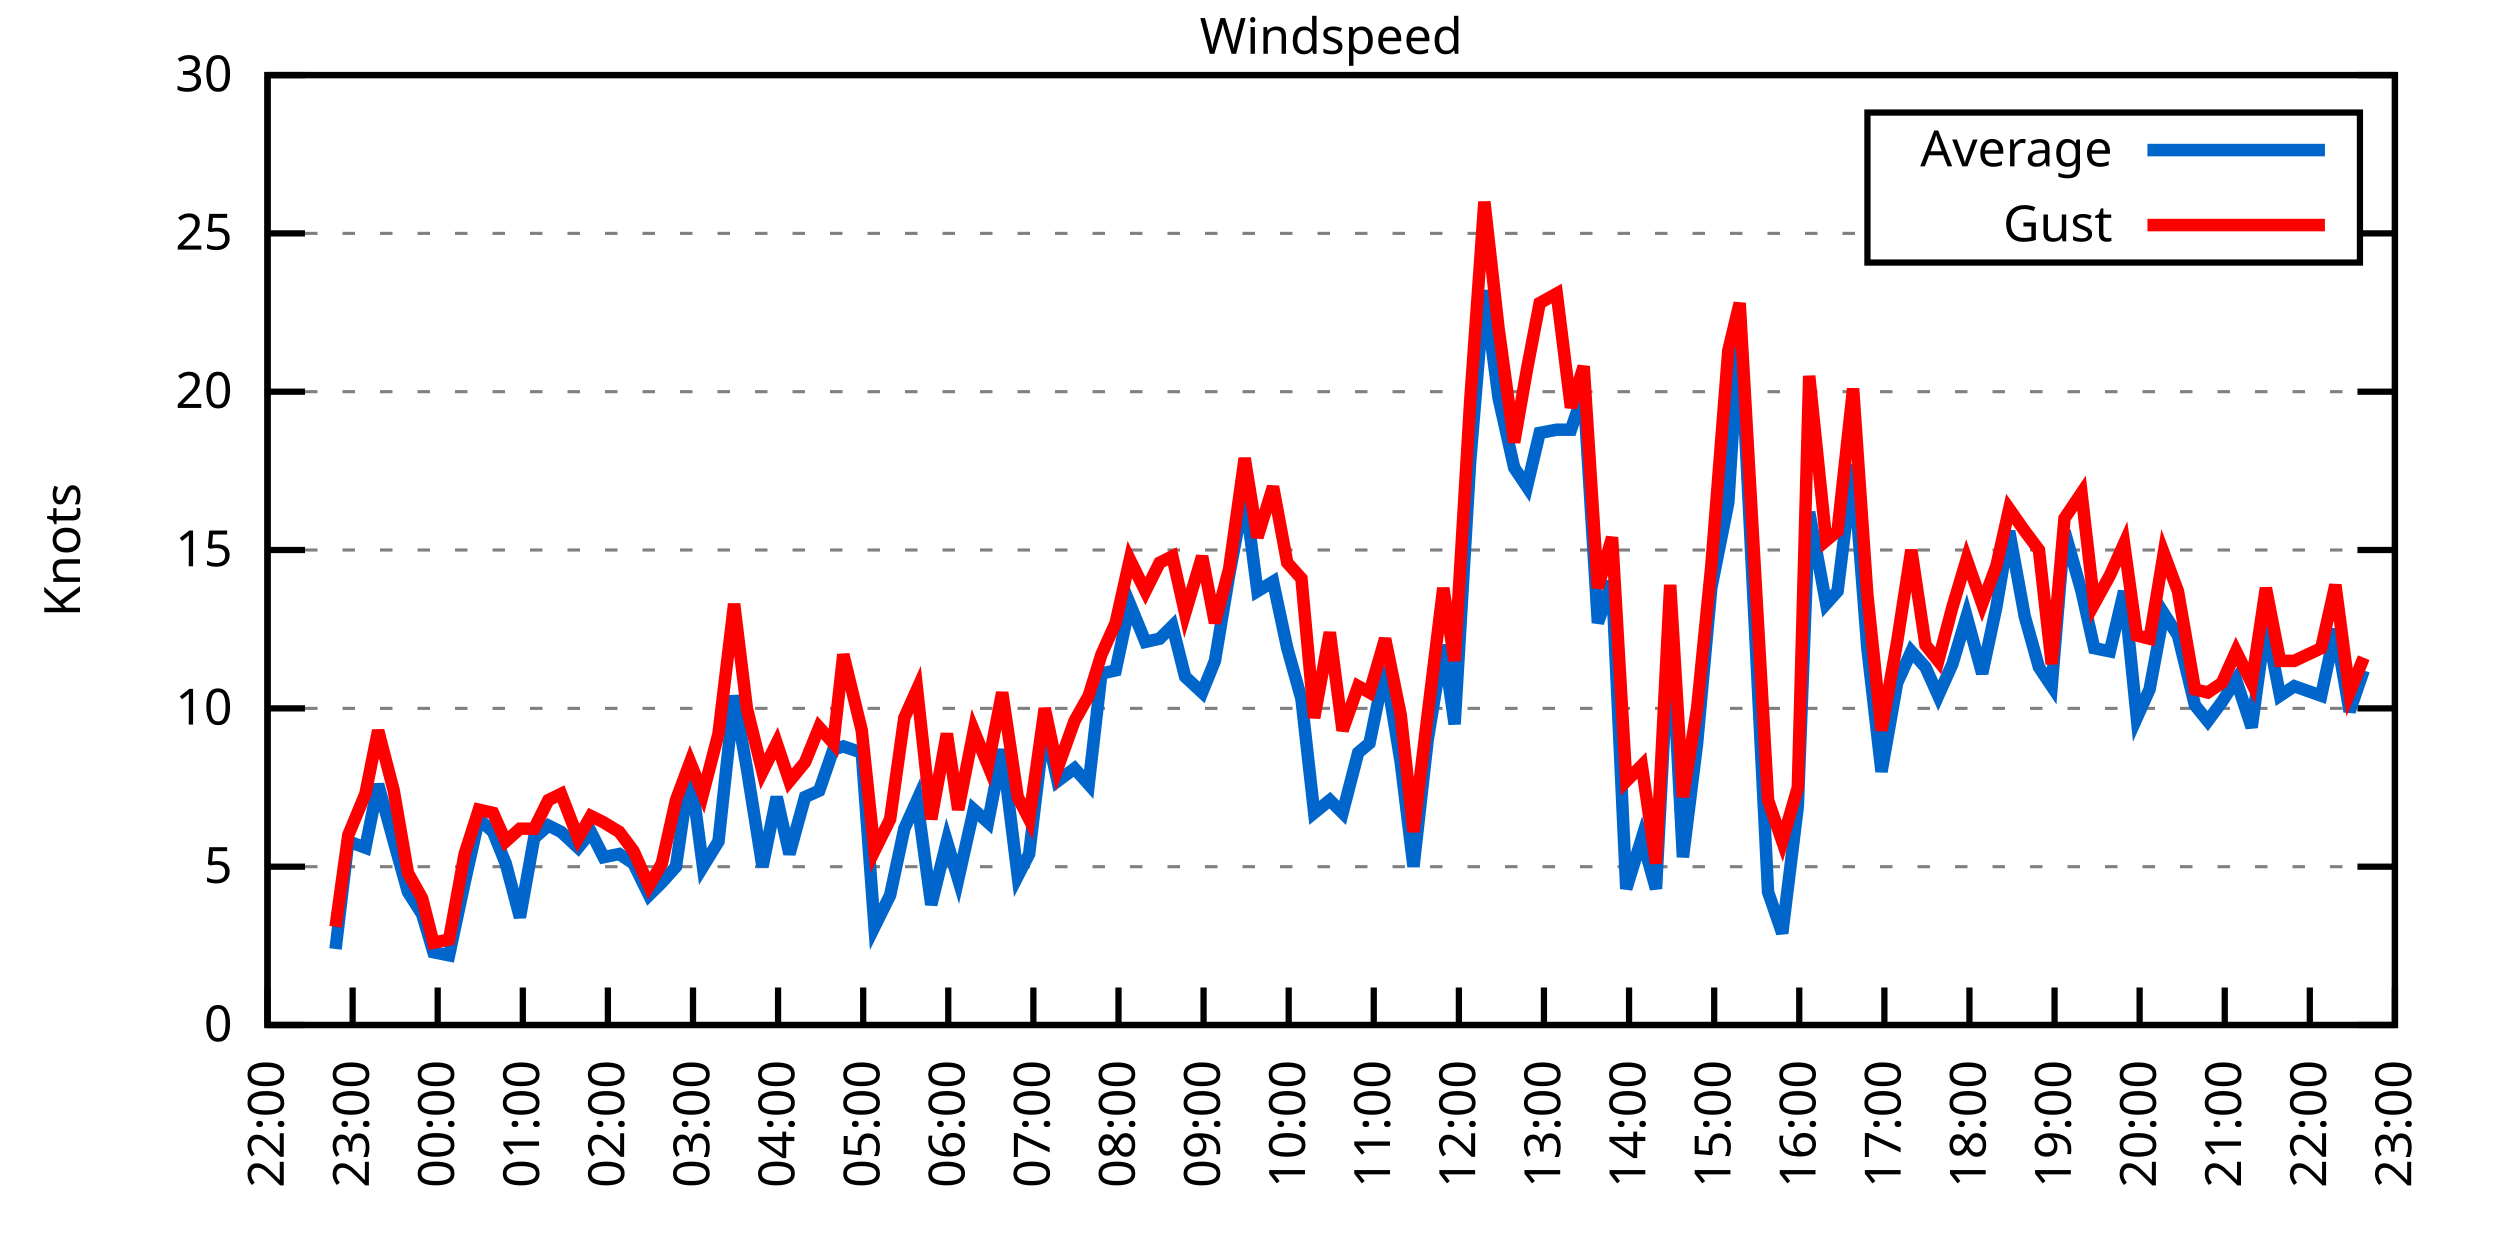
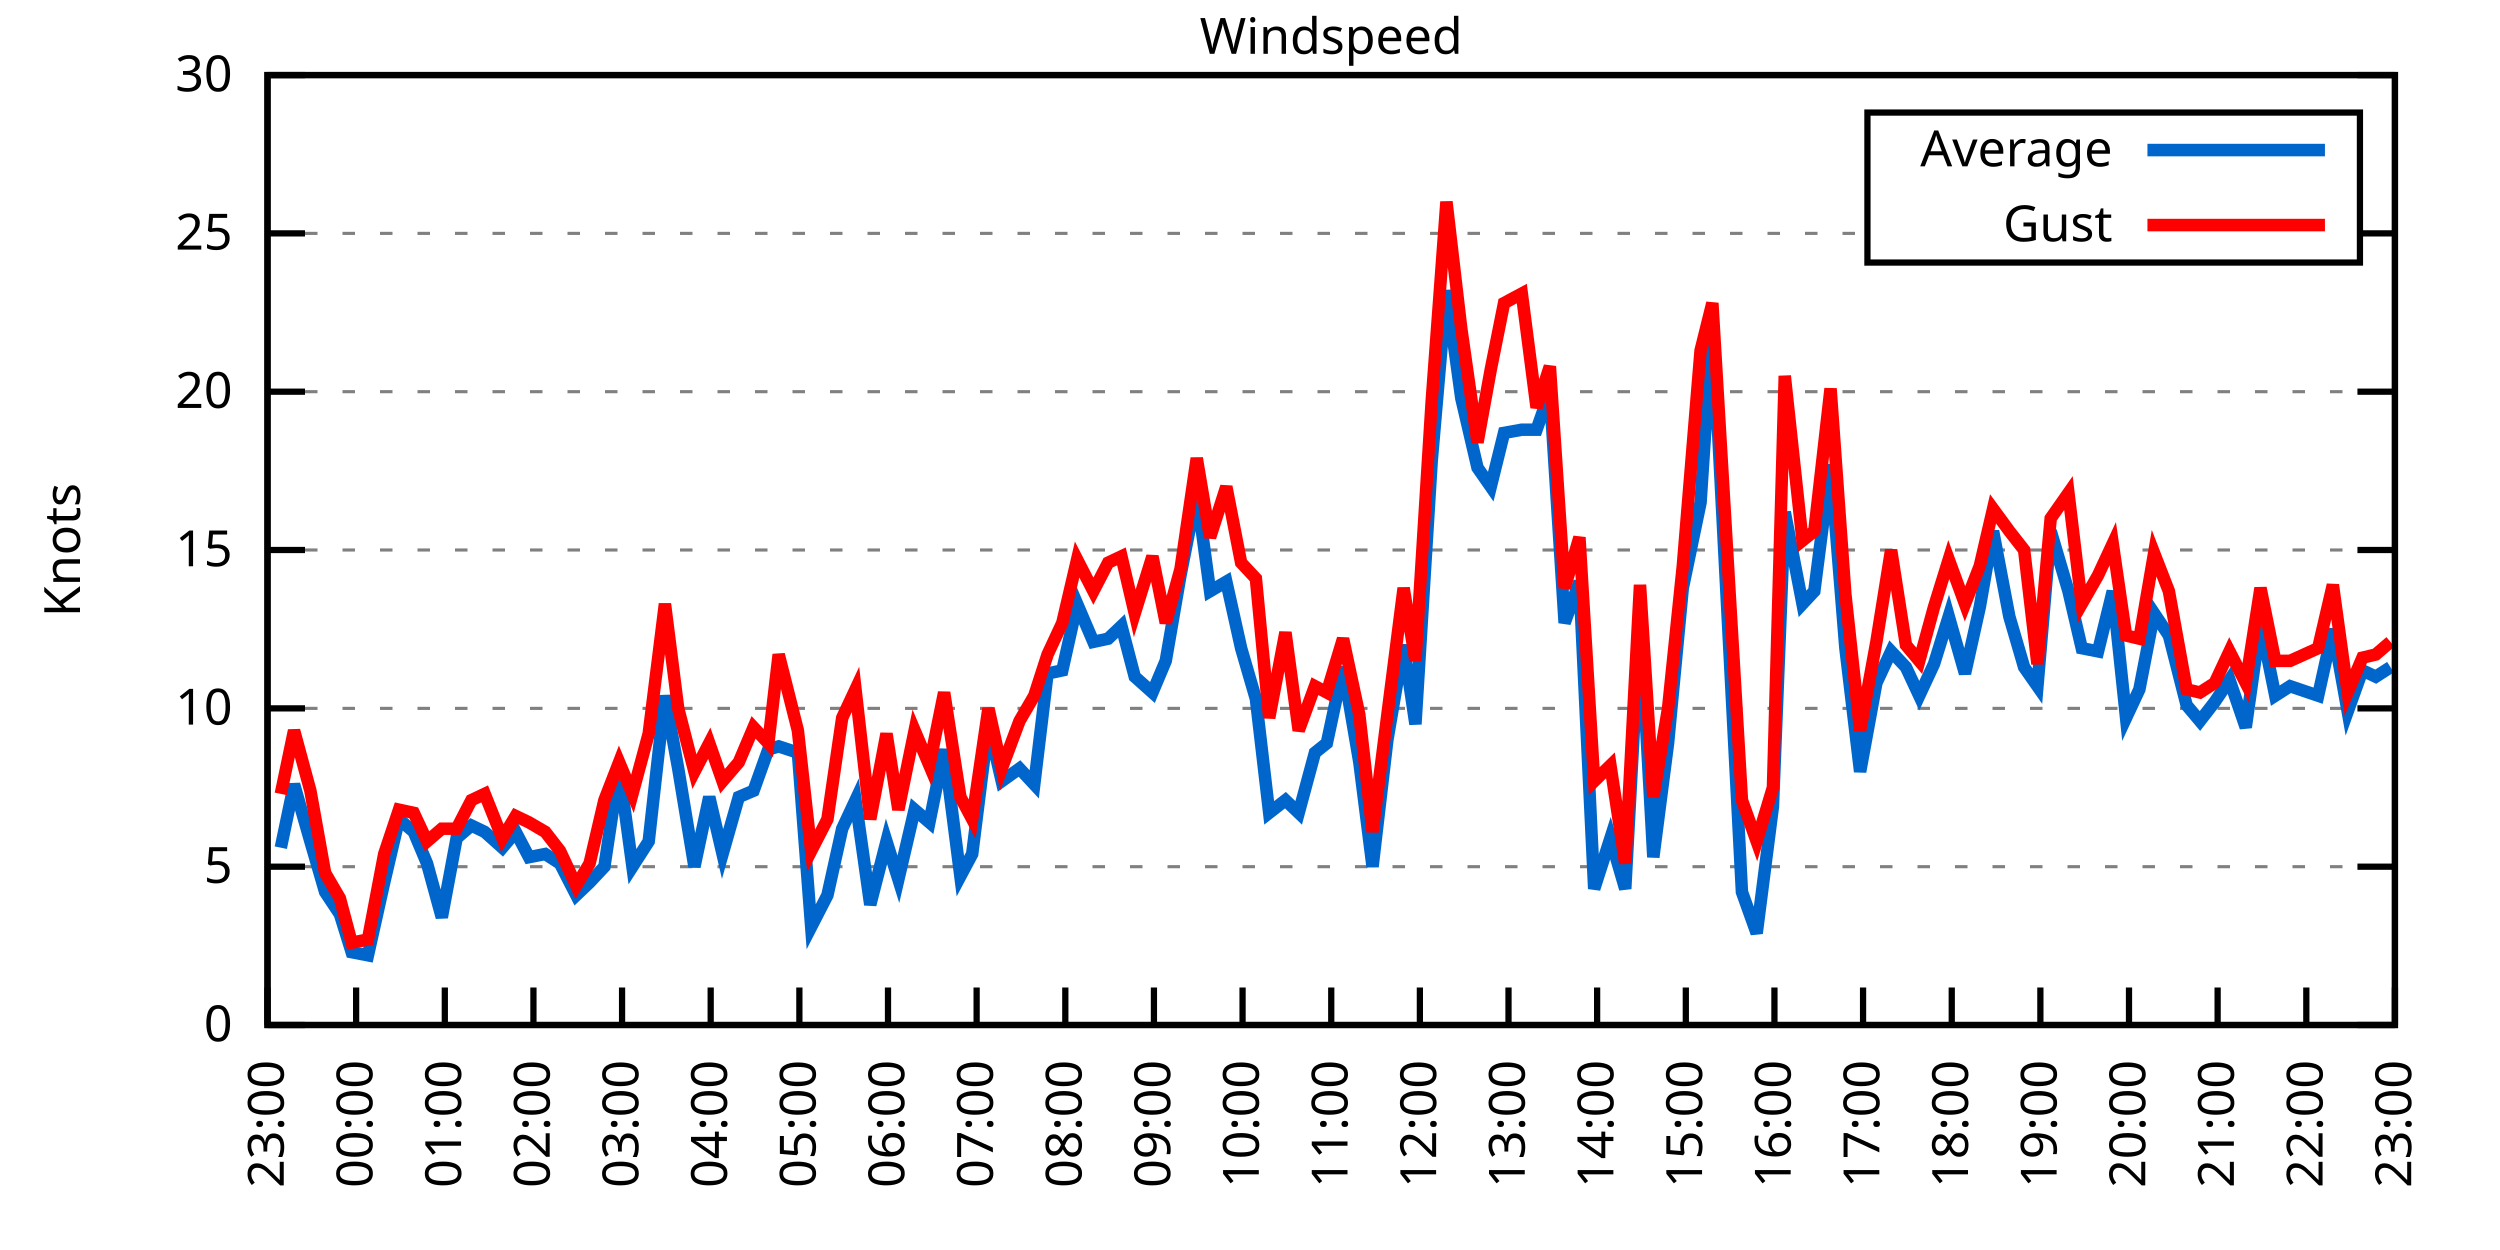
<svg xmlns="http://www.w3.org/2000/svg" xmlns:xlink="http://www.w3.org/1999/xlink" width="400" height="200" viewBox="0 0 400 200">
  <g id="gnuplot_canvas">
    <rect x="0" y="0" width="400" height="200" fill="none" />
    <defs>
      <circle id="gpDot" r="0.5" stroke-width="0.5" stroke="currentColor" />
      <path id="gpPt0" stroke-width="0.333" stroke="currentColor" d="M-1,0 h2 M0,-1 v2" />
      <path id="gpPt1" stroke-width="0.333" stroke="currentColor" d="M-1,-1 L1,1 M1,-1 L-1,1" />
      <path id="gpPt2" stroke-width="0.333" stroke="currentColor" d="M-1,0 L1,0 M0,-1 L0,1 M-1,-1 L1,1 M-1,1 L1,-1" />
      <rect id="gpPt3" stroke-width="0.333" stroke="currentColor" x="-1" y="-1" width="2" height="2" />
      <rect id="gpPt4" stroke-width="0.333" stroke="currentColor" fill="currentColor" x="-1" y="-1" width="2" height="2" />
      <circle id="gpPt5" stroke-width="0.333" stroke="currentColor" cx="0" cy="0" r="1" />
      <use xlink:href="#gpPt5" id="gpPt6" fill="currentColor" stroke="none" />
      <path id="gpPt7" stroke-width="0.333" stroke="currentColor" d="M0,-1.33 L-1.33,0.67 L1.33,0.67 z" />
      <use xlink:href="#gpPt7" id="gpPt8" fill="currentColor" stroke="none" />
      <use xlink:href="#gpPt7" id="gpPt9" stroke="currentColor" transform="rotate(180)" />
      <use xlink:href="#gpPt9" id="gpPt10" fill="currentColor" stroke="none" />
      <use xlink:href="#gpPt3" id="gpPt11" stroke="currentColor" transform="rotate(45)" />
      <use xlink:href="#gpPt11" id="gpPt12" fill="currentColor" stroke="none" />
      <path id="gpPt13" stroke-width="0.333" stroke="currentColor" d="M0,1.330 L1.265,0.411 L0.782,-1.067 L-0.782,-1.076 L-1.265,0.411 z" />
      <use xlink:href="#gpPt13" id="gpPt14" fill="currentColor" stroke="none" />
      <filter id="textbox" filterUnits="objectBoundingBox" x="0" y="0" height="1" width="1">
        <feFlood flood-color="white" flood-opacity="1" result="bgnd" />
        <feComposite in="SourceGraphic" in2="bgnd" operator="atop" />
      </filter>
      <filter id="greybox" filterUnits="objectBoundingBox" x="0" y="0" height="1" width="1">
        <feFlood flood-color="lightgrey" flood-opacity="1" result="grey" />
        <feComposite in="SourceGraphic" in2="grey" operator="atop" />
      </filter>
    </defs>
    <g fill="none" color="white" stroke="currentColor" stroke-width="1.00" stroke-linecap="butt" stroke-linejoin="miter">
</g>
    <g fill="none" color="black" stroke="currentColor" stroke-width="1.00" stroke-linecap="butt" stroke-linejoin="miter">
      <g stroke="none" shape-rendering="crispEdges">
        <polygon fill="rgb(255, 255, 255)" points="42.80,164.00 383.18,164.00 383.18,12.02 42.80,12.02 " />
      </g>
    </g>
    <g fill="none" color="black" stroke="currentColor" stroke-width="1.00" stroke-linecap="butt" stroke-linejoin="miter">
</g>
    <g fill="none" color="black" stroke="black" stroke-width="0.50" stroke-linecap="butt" stroke-linejoin="miter">
</g>
    <g fill="none" color="gray" stroke="currentColor" stroke-width="0.50" stroke-linecap="butt" stroke-linejoin="miter">
      <path stroke="gray" stroke-dasharray="2,4" class="gridline" d="M42.80,164.00 L383.19,164.00  " />
    </g>
    <g fill="none" color="gray" stroke="gray" stroke-width="1.00" stroke-linecap="butt" stroke-linejoin="miter">
</g>
    <g fill="none" color="black" stroke="currentColor" stroke-width="1.00" stroke-linecap="butt" stroke-linejoin="miter">
      <path stroke="black" d="M42.80,164.00 L48.80,164.00 M383.19,164.00 L377.19,164.00  " />
      <g transform="translate(37.20,166.60)" stroke="none" fill="black" font-family="Sans" font-size="8.00" text-anchor="end">
        <text>
          <tspan font-family="Sans"> 0</tspan>
        </text>
      </g>
    </g>
    <g fill="none" color="black" stroke="currentColor" stroke-width="1.00" stroke-linecap="butt" stroke-linejoin="miter">
</g>
    <g fill="none" color="black" stroke="black" stroke-width="0.50" stroke-linecap="butt" stroke-linejoin="miter">
</g>
    <g fill="none" color="gray" stroke="currentColor" stroke-width="0.50" stroke-linecap="butt" stroke-linejoin="miter">
      <path stroke="gray" stroke-dasharray="2,4" class="gridline" d="M42.80,138.67 L383.19,138.67  " />
    </g>
    <g fill="none" color="gray" stroke="gray" stroke-width="1.00" stroke-linecap="butt" stroke-linejoin="miter">
</g>
    <g fill="none" color="black" stroke="currentColor" stroke-width="1.00" stroke-linecap="butt" stroke-linejoin="miter">
      <path stroke="black" d="M42.80,138.67 L48.80,138.67 M383.19,138.67 L377.19,138.67  " />
      <g transform="translate(37.20,141.27)" stroke="none" fill="black" font-family="Sans" font-size="8.00" text-anchor="end">
        <text>
          <tspan font-family="Sans"> 5</tspan>
        </text>
      </g>
    </g>
    <g fill="none" color="black" stroke="currentColor" stroke-width="1.00" stroke-linecap="butt" stroke-linejoin="miter">
</g>
    <g fill="none" color="black" stroke="black" stroke-width="0.50" stroke-linecap="butt" stroke-linejoin="miter">
</g>
    <g fill="none" color="gray" stroke="currentColor" stroke-width="0.50" stroke-linecap="butt" stroke-linejoin="miter">
      <path stroke="gray" stroke-dasharray="2,4" class="gridline" d="M42.80,113.34 L383.19,113.34  " />
    </g>
    <g fill="none" color="gray" stroke="gray" stroke-width="1.00" stroke-linecap="butt" stroke-linejoin="miter">
</g>
    <g fill="none" color="black" stroke="currentColor" stroke-width="1.00" stroke-linecap="butt" stroke-linejoin="miter">
      <path stroke="black" d="M42.80,113.34 L48.80,113.34 M383.19,113.34 L377.19,113.34  " />
      <g transform="translate(37.20,115.94)" stroke="none" fill="black" font-family="Sans" font-size="8.00" text-anchor="end">
        <text>
          <tspan font-family="Sans"> 10</tspan>
        </text>
      </g>
    </g>
    <g fill="none" color="black" stroke="currentColor" stroke-width="1.00" stroke-linecap="butt" stroke-linejoin="miter">
</g>
    <g fill="none" color="black" stroke="black" stroke-width="0.50" stroke-linecap="butt" stroke-linejoin="miter">
</g>
    <g fill="none" color="gray" stroke="currentColor" stroke-width="0.50" stroke-linecap="butt" stroke-linejoin="miter">
      <path stroke="gray" stroke-dasharray="2,4" class="gridline" d="M42.80,88.00 L383.19,88.00  " />
    </g>
    <g fill="none" color="gray" stroke="gray" stroke-width="1.00" stroke-linecap="butt" stroke-linejoin="miter">
</g>
    <g fill="none" color="black" stroke="currentColor" stroke-width="1.00" stroke-linecap="butt" stroke-linejoin="miter">
      <path stroke="black" d="M42.80,88.00 L48.80,88.00 M383.19,88.00 L377.19,88.00  " />
      <g transform="translate(37.20,90.60)" stroke="none" fill="black" font-family="Sans" font-size="8.00" text-anchor="end">
        <text>
          <tspan font-family="Sans"> 15</tspan>
        </text>
      </g>
    </g>
    <g fill="none" color="black" stroke="currentColor" stroke-width="1.00" stroke-linecap="butt" stroke-linejoin="miter">
</g>
    <g fill="none" color="black" stroke="black" stroke-width="0.50" stroke-linecap="butt" stroke-linejoin="miter">
</g>
    <g fill="none" color="gray" stroke="currentColor" stroke-width="0.50" stroke-linecap="butt" stroke-linejoin="miter">
      <path stroke="gray" stroke-dasharray="2,4" class="gridline" d="M42.80,62.67 L383.19,62.67  " />
    </g>
    <g fill="none" color="gray" stroke="gray" stroke-width="1.00" stroke-linecap="butt" stroke-linejoin="miter">
</g>
    <g fill="none" color="black" stroke="currentColor" stroke-width="1.00" stroke-linecap="butt" stroke-linejoin="miter">
      <path stroke="black" d="M42.80,62.67 L48.80,62.67 M383.19,62.67 L377.19,62.67  " />
      <g transform="translate(37.20,65.27)" stroke="none" fill="black" font-family="Sans" font-size="8.00" text-anchor="end">
        <text>
          <tspan font-family="Sans"> 20</tspan>
        </text>
      </g>
    </g>
    <g fill="none" color="black" stroke="currentColor" stroke-width="1.00" stroke-linecap="butt" stroke-linejoin="miter">
</g>
    <g fill="none" color="black" stroke="black" stroke-width="0.50" stroke-linecap="butt" stroke-linejoin="miter">
</g>
    <g fill="none" color="gray" stroke="currentColor" stroke-width="0.50" stroke-linecap="butt" stroke-linejoin="miter">
      <path stroke="gray" stroke-dasharray="2,4" class="gridline" d="M42.80,37.34 L298.79,37.34 M377.59,37.34 L383.19,37.34  " />
    </g>
    <g fill="none" color="gray" stroke="gray" stroke-width="1.00" stroke-linecap="butt" stroke-linejoin="miter">
</g>
    <g fill="none" color="black" stroke="currentColor" stroke-width="1.00" stroke-linecap="butt" stroke-linejoin="miter">
      <path stroke="black" d="M42.80,37.34 L48.80,37.34 M383.19,37.34 L377.19,37.34  " />
      <g transform="translate(37.20,39.94)" stroke="none" fill="black" font-family="Sans" font-size="8.00" text-anchor="end">
        <text>
          <tspan font-family="Sans"> 25</tspan>
        </text>
      </g>
    </g>
    <g fill="none" color="black" stroke="currentColor" stroke-width="1.00" stroke-linecap="butt" stroke-linejoin="miter">
</g>
    <g fill="none" color="black" stroke="black" stroke-width="0.50" stroke-linecap="butt" stroke-linejoin="miter">
</g>
    <g fill="none" color="gray" stroke="currentColor" stroke-width="0.50" stroke-linecap="butt" stroke-linejoin="miter">
      <path stroke="gray" stroke-dasharray="2,4" class="gridline" d="M42.80,12.01 L383.19,12.01  " />
    </g>
    <g fill="none" color="gray" stroke="gray" stroke-width="1.00" stroke-linecap="butt" stroke-linejoin="miter">
</g>
    <g fill="none" color="black" stroke="currentColor" stroke-width="1.00" stroke-linecap="butt" stroke-linejoin="miter">
      <path stroke="black" d="M42.80,12.01 L48.80,12.01 M383.19,12.01 L377.19,12.01  " />
      <g transform="translate(37.20,14.61)" stroke="none" fill="black" font-family="Sans" font-size="8.00" text-anchor="end">
        <text>
          <tspan font-family="Sans"> 30</tspan>
        </text>
      </g>
    </g>
    <g fill="none" color="black" stroke="currentColor" stroke-width="1.00" stroke-linecap="butt" stroke-linejoin="miter">
      <path stroke="black" d="M42.80,164.00 L42.80,158.00  " />
      <g transform="translate(45.40,169.60) rotate(270.00)" stroke="none" fill="black" font-family="Sans" font-size="8.00" text-anchor="end">
        <text>
-           <tspan font-family="Sans">22:00</tspan>
-         </text>
-       </g>
-     </g>
-     <g fill="none" color="black" stroke="currentColor" stroke-width="1.00" stroke-linecap="butt" stroke-linejoin="miter">
-       <path stroke="black" d="M56.42,164.00 L56.42,158.00  " />
-       <g transform="translate(59.02,169.60) rotate(270.00)" stroke="none" fill="black" font-family="Sans" font-size="8.00" text-anchor="end">
-         <text>
          <tspan font-family="Sans">23:00</tspan>
        </text>
      </g>
    </g>
    <g fill="none" color="black" stroke="currentColor" stroke-width="1.00" stroke-linecap="butt" stroke-linejoin="miter">
-       <path stroke="black" d="M70.03,164.00 L70.03,158.00  " />
-       <g transform="translate(72.63,169.60) rotate(270.00)" stroke="none" fill="black" font-family="Sans" font-size="8.00" text-anchor="end">
+       <path stroke="black" d="M56.98,164.00 L56.98,158.00  " />
+       <g transform="translate(59.58,169.60) rotate(270.00)" stroke="none" fill="black" font-family="Sans" font-size="8.00" text-anchor="end">
        <text>
          <tspan font-family="Sans">00:00</tspan>
        </text>
      </g>
    </g>
    <g fill="none" color="black" stroke="currentColor" stroke-width="1.00" stroke-linecap="butt" stroke-linejoin="miter">
-       <path stroke="black" d="M83.65,164.00 L83.65,158.00  " />
-       <g transform="translate(86.25,169.60) rotate(270.00)" stroke="none" fill="black" font-family="Sans" font-size="8.00" text-anchor="end">
+       <path stroke="black" d="M71.17,164.00 L71.17,158.00  " />
+       <g transform="translate(73.77,169.60) rotate(270.00)" stroke="none" fill="black" font-family="Sans" font-size="8.00" text-anchor="end">
        <text>
          <tspan font-family="Sans">01:00</tspan>
        </text>
      </g>
    </g>
    <g fill="none" color="black" stroke="currentColor" stroke-width="1.00" stroke-linecap="butt" stroke-linejoin="miter">
-       <path stroke="black" d="M97.26,164.00 L97.26,158.00  " />
-       <g transform="translate(99.86,169.60) rotate(270.00)" stroke="none" fill="black" font-family="Sans" font-size="8.00" text-anchor="end">
+       <path stroke="black" d="M85.35,164.00 L85.35,158.00  " />
+       <g transform="translate(87.95,169.60) rotate(270.00)" stroke="none" fill="black" font-family="Sans" font-size="8.00" text-anchor="end">
        <text>
          <tspan font-family="Sans">02:00</tspan>
        </text>
      </g>
    </g>
    <g fill="none" color="black" stroke="currentColor" stroke-width="1.00" stroke-linecap="butt" stroke-linejoin="miter">
-       <path stroke="black" d="M110.88,164.00 L110.88,158.00  " />
-       <g transform="translate(113.48,169.60) rotate(270.00)" stroke="none" fill="black" font-family="Sans" font-size="8.00" text-anchor="end">
+       <path stroke="black" d="M99.53,164.00 L99.53,158.00  " />
+       <g transform="translate(102.13,169.60) rotate(270.00)" stroke="none" fill="black" font-family="Sans" font-size="8.00" text-anchor="end">
        <text>
          <tspan font-family="Sans">03:00</tspan>
        </text>
      </g>
    </g>
    <g fill="none" color="black" stroke="currentColor" stroke-width="1.00" stroke-linecap="butt" stroke-linejoin="miter">
-       <path stroke="black" d="M124.49,164.00 L124.49,158.00  " />
-       <g transform="translate(127.09,169.60) rotate(270.00)" stroke="none" fill="black" font-family="Sans" font-size="8.00" text-anchor="end">
+       <path stroke="black" d="M113.71,164.00 L113.71,158.00  " />
+       <g transform="translate(116.31,169.60) rotate(270.00)" stroke="none" fill="black" font-family="Sans" font-size="8.00" text-anchor="end">
        <text>
          <tspan font-family="Sans">04:00</tspan>
        </text>
      </g>
    </g>
    <g fill="none" color="black" stroke="currentColor" stroke-width="1.00" stroke-linecap="butt" stroke-linejoin="miter">
-       <path stroke="black" d="M138.11,164.00 L138.11,158.00  " />
-       <g transform="translate(140.71,169.60) rotate(270.00)" stroke="none" fill="black" font-family="Sans" font-size="8.00" text-anchor="end">
+       <path stroke="black" d="M127.90,164.00 L127.90,158.00  " />
+       <g transform="translate(130.50,169.60) rotate(270.00)" stroke="none" fill="black" font-family="Sans" font-size="8.00" text-anchor="end">
        <text>
          <tspan font-family="Sans">05:00</tspan>
        </text>
      </g>
    </g>
    <g fill="none" color="black" stroke="currentColor" stroke-width="1.00" stroke-linecap="butt" stroke-linejoin="miter">
-       <path stroke="black" d="M151.72,164.00 L151.72,158.00  " />
-       <g transform="translate(154.32,169.60) rotate(270.00)" stroke="none" fill="black" font-family="Sans" font-size="8.00" text-anchor="end">
+       <path stroke="black" d="M142.08,164.00 L142.08,158.00  " />
+       <g transform="translate(144.68,169.60) rotate(270.00)" stroke="none" fill="black" font-family="Sans" font-size="8.00" text-anchor="end">
        <text>
          <tspan font-family="Sans">06:00</tspan>
        </text>
      </g>
    </g>
    <g fill="none" color="black" stroke="currentColor" stroke-width="1.00" stroke-linecap="butt" stroke-linejoin="miter">
-       <path stroke="black" d="M165.34,164.00 L165.34,158.00  " />
-       <g transform="translate(167.94,169.60) rotate(270.00)" stroke="none" fill="black" font-family="Sans" font-size="8.00" text-anchor="end">
+       <path stroke="black" d="M156.26,164.00 L156.26,158.00  " />
+       <g transform="translate(158.86,169.60) rotate(270.00)" stroke="none" fill="black" font-family="Sans" font-size="8.00" text-anchor="end">
        <text>
          <tspan font-family="Sans">07:00</tspan>
        </text>
      </g>
    </g>
    <g fill="none" color="black" stroke="currentColor" stroke-width="1.00" stroke-linecap="butt" stroke-linejoin="miter">
-       <path stroke="black" d="M178.96,164.00 L178.96,158.00  " />
-       <g transform="translate(181.56,169.60) rotate(270.00)" stroke="none" fill="black" font-family="Sans" font-size="8.00" text-anchor="end">
+       <path stroke="black" d="M170.45,164.00 L170.45,158.00  " />
+       <g transform="translate(173.05,169.60) rotate(270.00)" stroke="none" fill="black" font-family="Sans" font-size="8.00" text-anchor="end">
        <text>
          <tspan font-family="Sans">08:00</tspan>
        </text>
      </g>
    </g>
    <g fill="none" color="black" stroke="currentColor" stroke-width="1.00" stroke-linecap="butt" stroke-linejoin="miter">
-       <path stroke="black" d="M192.57,164.00 L192.57,158.00  " />
-       <g transform="translate(195.17,169.60) rotate(270.00)" stroke="none" fill="black" font-family="Sans" font-size="8.00" text-anchor="end">
+       <path stroke="black" d="M184.63,164.00 L184.63,158.00  " />
+       <g transform="translate(187.23,169.60) rotate(270.00)" stroke="none" fill="black" font-family="Sans" font-size="8.00" text-anchor="end">
        <text>
          <tspan font-family="Sans">09:00</tspan>
        </text>
      </g>
    </g>
    <g fill="none" color="black" stroke="currentColor" stroke-width="1.00" stroke-linecap="butt" stroke-linejoin="miter">
-       <path stroke="black" d="M206.19,164.00 L206.19,158.00  " />
-       <g transform="translate(208.79,169.60) rotate(270.00)" stroke="none" fill="black" font-family="Sans" font-size="8.00" text-anchor="end">
+       <path stroke="black" d="M198.81,164.00 L198.81,158.00  " />
+       <g transform="translate(201.41,169.60) rotate(270.00)" stroke="none" fill="black" font-family="Sans" font-size="8.00" text-anchor="end">
        <text>
          <tspan font-family="Sans">10:00</tspan>
        </text>
      </g>
    </g>
    <g fill="none" color="black" stroke="currentColor" stroke-width="1.00" stroke-linecap="butt" stroke-linejoin="miter">
-       <path stroke="black" d="M219.80,164.00 L219.80,158.00  " />
-       <g transform="translate(222.40,169.60) rotate(270.00)" stroke="none" fill="black" font-family="Sans" font-size="8.00" text-anchor="end">
+       <path stroke="black" d="M213.00,164.00 L213.00,158.00  " />
+       <g transform="translate(215.60,169.60) rotate(270.00)" stroke="none" fill="black" font-family="Sans" font-size="8.00" text-anchor="end">
        <text>
          <tspan font-family="Sans">11:00</tspan>
        </text>
      </g>
    </g>
    <g fill="none" color="black" stroke="currentColor" stroke-width="1.00" stroke-linecap="butt" stroke-linejoin="miter">
-       <path stroke="black" d="M233.42,164.00 L233.42,158.00  " />
-       <g transform="translate(236.02,169.60) rotate(270.00)" stroke="none" fill="black" font-family="Sans" font-size="8.00" text-anchor="end">
+       <path stroke="black" d="M227.18,164.00 L227.18,158.00  " />
+       <g transform="translate(229.78,169.60) rotate(270.00)" stroke="none" fill="black" font-family="Sans" font-size="8.00" text-anchor="end">
        <text>
          <tspan font-family="Sans">12:00</tspan>
        </text>
      </g>
    </g>
    <g fill="none" color="black" stroke="currentColor" stroke-width="1.00" stroke-linecap="butt" stroke-linejoin="miter">
-       <path stroke="black" d="M247.03,164.00 L247.03,158.00  " />
-       <g transform="translate(249.63,169.60) rotate(270.00)" stroke="none" fill="black" font-family="Sans" font-size="8.00" text-anchor="end">
+       <path stroke="black" d="M241.36,164.00 L241.36,158.00  " />
+       <g transform="translate(243.96,169.60) rotate(270.00)" stroke="none" fill="black" font-family="Sans" font-size="8.00" text-anchor="end">
        <text>
          <tspan font-family="Sans">13:00</tspan>
        </text>
      </g>
    </g>
    <g fill="none" color="black" stroke="currentColor" stroke-width="1.00" stroke-linecap="butt" stroke-linejoin="miter">
-       <path stroke="black" d="M260.65,164.00 L260.65,158.00  " />
-       <g transform="translate(263.25,169.60) rotate(270.00)" stroke="none" fill="black" font-family="Sans" font-size="8.00" text-anchor="end">
+       <path stroke="black" d="M255.54,164.00 L255.54,158.00  " />
+       <g transform="translate(258.14,169.60) rotate(270.00)" stroke="none" fill="black" font-family="Sans" font-size="8.00" text-anchor="end">
        <text>
          <tspan font-family="Sans">14:00</tspan>
        </text>
      </g>
    </g>
    <g fill="none" color="black" stroke="currentColor" stroke-width="1.00" stroke-linecap="butt" stroke-linejoin="miter">
-       <path stroke="black" d="M274.27,164.00 L274.27,158.00  " />
-       <g transform="translate(276.87,169.60) rotate(270.00)" stroke="none" fill="black" font-family="Sans" font-size="8.00" text-anchor="end">
+       <path stroke="black" d="M269.73,164.00 L269.73,158.00  " />
+       <g transform="translate(272.33,169.60) rotate(270.00)" stroke="none" fill="black" font-family="Sans" font-size="8.00" text-anchor="end">
        <text>
          <tspan font-family="Sans">15:00</tspan>
        </text>
      </g>
    </g>
    <g fill="none" color="black" stroke="currentColor" stroke-width="1.00" stroke-linecap="butt" stroke-linejoin="miter">
-       <path stroke="black" d="M287.88,164.00 L287.88,158.00  " />
-       <g transform="translate(290.48,169.60) rotate(270.00)" stroke="none" fill="black" font-family="Sans" font-size="8.00" text-anchor="end">
+       <path stroke="black" d="M283.91,164.00 L283.91,158.00  " />
+       <g transform="translate(286.51,169.60) rotate(270.00)" stroke="none" fill="black" font-family="Sans" font-size="8.00" text-anchor="end">
        <text>
          <tspan font-family="Sans">16:00</tspan>
        </text>
      </g>
    </g>
    <g fill="none" color="black" stroke="currentColor" stroke-width="1.00" stroke-linecap="butt" stroke-linejoin="miter">
-       <path stroke="black" d="M301.50,164.00 L301.50,158.00  " />
-       <g transform="translate(304.10,169.60) rotate(270.00)" stroke="none" fill="black" font-family="Sans" font-size="8.00" text-anchor="end">
+       <path stroke="black" d="M298.09,164.00 L298.09,158.00  " />
+       <g transform="translate(300.69,169.60) rotate(270.00)" stroke="none" fill="black" font-family="Sans" font-size="8.00" text-anchor="end">
        <text>
          <tspan font-family="Sans">17:00</tspan>
        </text>
      </g>
    </g>
    <g fill="none" color="black" stroke="currentColor" stroke-width="1.00" stroke-linecap="butt" stroke-linejoin="miter">
-       <path stroke="black" d="M315.11,164.00 L315.11,158.00  " />
-       <g transform="translate(317.71,169.60) rotate(270.00)" stroke="none" fill="black" font-family="Sans" font-size="8.00" text-anchor="end">
+       <path stroke="black" d="M312.28,164.00 L312.28,158.00  " />
+       <g transform="translate(314.88,169.60) rotate(270.00)" stroke="none" fill="black" font-family="Sans" font-size="8.00" text-anchor="end">
        <text>
          <tspan font-family="Sans">18:00</tspan>
        </text>
      </g>
    </g>
    <g fill="none" color="black" stroke="currentColor" stroke-width="1.00" stroke-linecap="butt" stroke-linejoin="miter">
-       <path stroke="black" d="M328.73,164.00 L328.73,158.00  " />
-       <g transform="translate(331.33,169.60) rotate(270.00)" stroke="none" fill="black" font-family="Sans" font-size="8.00" text-anchor="end">
+       <path stroke="black" d="M326.46,164.00 L326.46,158.00  " />
+       <g transform="translate(329.06,169.60) rotate(270.00)" stroke="none" fill="black" font-family="Sans" font-size="8.00" text-anchor="end">
        <text>
          <tspan font-family="Sans">19:00</tspan>
        </text>
      </g>
    </g>
    <g fill="none" color="black" stroke="currentColor" stroke-width="1.00" stroke-linecap="butt" stroke-linejoin="miter">
-       <path stroke="black" d="M342.34,164.00 L342.34,158.00  " />
-       <g transform="translate(344.94,169.60) rotate(270.00)" stroke="none" fill="black" font-family="Sans" font-size="8.00" text-anchor="end">
+       <path stroke="black" d="M340.64,164.00 L340.64,158.00  " />
+       <g transform="translate(343.24,169.60) rotate(270.00)" stroke="none" fill="black" font-family="Sans" font-size="8.00" text-anchor="end">
        <text>
          <tspan font-family="Sans">20:00</tspan>
        </text>
      </g>
    </g>
    <g fill="none" color="black" stroke="currentColor" stroke-width="1.00" stroke-linecap="butt" stroke-linejoin="miter">
-       <path stroke="black" d="M355.96,164.00 L355.96,158.00  " />
-       <g transform="translate(358.56,169.60) rotate(270.00)" stroke="none" fill="black" font-family="Sans" font-size="8.00" text-anchor="end">
+       <path stroke="black" d="M354.82,164.00 L354.82,158.00  " />
+       <g transform="translate(357.42,169.60) rotate(270.00)" stroke="none" fill="black" font-family="Sans" font-size="8.00" text-anchor="end">
        <text>
          <tspan font-family="Sans">21:00</tspan>
        </text>
      </g>
    </g>
    <g fill="none" color="black" stroke="currentColor" stroke-width="1.00" stroke-linecap="butt" stroke-linejoin="miter">
-       <path stroke="black" d="M369.57,164.00 L369.57,158.00  " />
-       <g transform="translate(372.17,169.60) rotate(270.00)" stroke="none" fill="black" font-family="Sans" font-size="8.00" text-anchor="end">
+       <path stroke="black" d="M369.01,164.00 L369.01,158.00  " />
+       <g transform="translate(371.61,169.60) rotate(270.00)" stroke="none" fill="black" font-family="Sans" font-size="8.00" text-anchor="end">
        <text>
          <tspan font-family="Sans">22:00</tspan>
        </text>
      </g>
    </g>
    <g fill="none" color="black" stroke="currentColor" stroke-width="1.00" stroke-linecap="butt" stroke-linejoin="miter">
      <path stroke="black" d="M383.19,164.00 L383.19,158.00  " />
      <g transform="translate(385.79,169.60) rotate(270.00)" stroke="none" fill="black" font-family="Sans" font-size="8.00" text-anchor="end">
        <text>
          <tspan font-family="Sans">23:00</tspan>
        </text>
      </g>
    </g>
    <g fill="none" color="black" stroke="currentColor" stroke-width="1.00" stroke-linecap="butt" stroke-linejoin="miter">
</g>
    <g fill="none" color="black" stroke="currentColor" stroke-width="1.00" stroke-linecap="butt" stroke-linejoin="miter">
      <path stroke="black" d="M42.80,12.01 L42.80,164.00 L383.19,164.00 L383.19,12.01 L42.80,12.01 Z  " />
    </g>
    <g fill="none" color="black" stroke="currentColor" stroke-width="1.00" stroke-linecap="butt" stroke-linejoin="miter">
</g>
    <g fill="none" color="black" stroke="currentColor" stroke-width="1.00" stroke-linecap="butt" stroke-linejoin="miter">
      <path stroke="black" d="M298.79,42.01 L298.79,18.01 L377.59,18.01 L377.59,42.01 L298.79,42.01 Z  " />
    </g>
    <g id="Windspeed_plot_1">
      <g fill="none" color="white" stroke="black" stroke-width="2.00" stroke-linecap="butt" stroke-linejoin="miter">
</g>
      <g fill="none" color="black" stroke="currentColor" stroke-width="2.00" stroke-linecap="butt" stroke-linejoin="miter">
        <g transform="translate(337.99,26.61)" stroke="none" fill="black" font-family="Sans" font-size="8.00" text-anchor="end">
          <text>
            <tspan font-family="Sans">Average</tspan>
          </text>
        </g>
      </g>
      <g fill="none" color="black" stroke="currentColor" stroke-width="2.00" stroke-linecap="butt" stroke-linejoin="miter">
-         <path stroke="rgb(  0, 102, 204)" d="M343.59,24.01 L371.99,24.01 M53.69,151.84 L55.73,134.62 L58.46,135.63 L60.50,125.50 L63.00,134.62 L65.27,142.72   L67.54,146.27 L69.35,152.35 L71.85,152.85 L74.34,141.20 L76.61,131.07 L78.88,133.10 L80.92,138.16 L83.19,146.77   L85.46,134.11 L87.73,132.08 L89.77,133.10 L92.50,135.63 L94.54,133.10 L96.58,137.15 L99.08,136.64 L101.35,138.16   L103.84,143.23 L105.89,141.20 L108.15,138.67 L110.42,122.96 L112.47,138.67 L114.96,134.62 L117.46,111.31 L119.50,122.96   L122.00,138.67 L124.27,127.52 L126.31,136.64 L128.81,127.52 L131.07,126.51 L133.34,119.92 L134.93,119.42 L137.88,120.43   L139.92,148.29 L142.42,143.23 L144.69,132.59 L146.73,128.03 L149.00,144.75 L151.50,134.62 L153.31,140.69 L155.81,129.55   L158.08,131.58 L160.35,119.92 L162.84,140.19 L164.66,136.64 L167.16,115.87 L169.20,124.99 L171.92,122.96 L174.19,125.50   L176.23,107.76 L178.50,107.26 L180.77,96.62 L183.27,102.70 L185.54,102.19 L187.58,100.16 L189.62,108.27 L192.34,110.80   L194.39,105.74 L196.66,92.06 L199.15,78.89 L201.19,94.59 L203.69,93.07 L205.96,103.71 L208.23,111.82 L210.27,130.06   L212.77,128.03 L214.81,130.06 L217.31,120.43 L219.12,118.91 L221.62,106.75 L224.11,121.95 L226.16,138.67 L228.43,118.40   L230.92,103.20 L232.74,115.87 L235.23,73.82 L237.50,46.46 L239.77,63.69 L242.27,74.83 L244.31,77.87 L246.35,69.26   L249.08,68.75 L251.35,68.75 L253.39,62.67 L255.66,99.66 L257.93,93.07 L260.20,142.21 L262.69,134.11 L264.96,142.21   L267.23,98.64 L269.27,137.15 L271.54,118.91 L273.81,94.08 L276.53,80.41 L278.35,51.53 L282.89,142.72 L285.16,149.31   L287.65,129.04 L289.47,81.93 L292.19,96.62 L294.01,94.59 L296.50,74.33 L298.77,103.71 L301.04,123.47 L303.54,109.28   L305.81,104.22 L308.08,106.75 L310.12,111.31 L312.39,106.24 L314.66,98.64 L317.15,107.76 L319.42,97.12 L321.47,84.97   L323.96,98.64 L326.23,106.75 L328.27,109.79 L330.32,84.97 L333.04,94.59 L335.08,103.71 L337.58,104.22 L339.85,94.59   L341.89,114.86 L343.93,110.30 L346.20,98.14 L348.47,101.68 L351.19,112.83 L353.24,115.36 L355.50,112.32 L357.77,108.78   L360.27,116.38 L362.54,99.66 L364.81,111.31 L367.08,109.79 L371.39,111.31 L373.66,100.67 L375.93,113.84 L378.20,107.26    " />
+         <path stroke="rgb(  0, 102, 204)" d="M343.59,24.01 L371.99,24.01 M44.93,135.63 L47.05,125.50 L49.66,134.62 L52.02,142.72 L54.38,146.27 L56.27,152.35   L58.87,152.85 L61.47,141.20 L63.84,131.07 L66.20,133.10 L68.33,138.16 L70.69,146.77 L73.06,134.11 L75.42,132.08   L77.55,133.10 L80.38,135.63 L82.51,133.10 L84.64,137.15 L87.24,136.64 L89.60,138.16 L92.20,143.23 L94.33,141.20   L96.70,138.67 L99.06,122.96 L101.19,138.67 L103.79,134.62 L106.39,111.31 L108.51,122.96 L111.11,138.67 L113.48,127.52   L115.61,136.64 L118.21,127.52 L120.57,126.51 L122.93,119.92 L124.59,119.42 L127.66,120.43 L129.79,148.29 L132.39,143.23   L134.75,132.59 L136.88,128.03 L139.24,144.75 L141.84,134.62 L143.74,140.69 L146.34,129.55 L148.70,131.58 L151.06,119.92   L153.66,140.19 L155.55,136.64 L158.15,115.87 L160.28,124.99 L163.12,122.96 L165.48,125.50 L167.61,107.76 L169.97,107.26   L172.34,96.62 L174.94,102.70 L177.30,102.19 L179.43,100.16 L181.56,108.27 L184.39,110.80 L186.52,105.74 L188.88,92.06   L191.48,78.89 L193.61,94.59 L196.21,93.07 L198.58,103.71 L200.94,111.82 L203.07,130.06 L205.67,128.03 L207.79,130.06   L210.39,120.43 L212.29,118.91 L214.89,106.75 L217.49,121.95 L219.61,138.67 L221.98,118.40 L224.58,103.20 L226.47,115.87   L229.07,73.82 L231.43,46.46 L233.80,63.69 L236.40,74.83 L238.52,77.87 L240.65,69.26 L243.49,68.75 L245.85,68.75   L247.98,62.67 L250.34,99.66 L252.71,93.07 L255.07,142.21 L257.67,134.11 L260.04,142.21 L262.40,98.64 L264.53,137.15   L266.89,118.91 L269.25,94.08 L272.09,80.41 L273.98,51.53 L278.71,142.72 L281.07,149.31 L283.67,129.04 L285.56,81.93   L288.40,96.62 L290.29,94.59 L292.89,74.33 L295.26,103.71 L297.62,123.47 L300.22,109.28 L302.58,104.22 L304.95,106.75   L307.08,111.31 L309.44,106.24 L311.80,98.64 L314.40,107.76 L316.77,97.12 L318.89,84.97 L321.49,98.64 L323.86,106.75   L325.99,109.79 L328.11,84.97 L330.95,94.59 L333.08,103.71 L335.68,104.22 L338.04,94.59 L340.17,114.86 L342.30,110.30   L344.66,98.14 L347.02,101.68 L349.86,112.83 L351.99,115.36 L354.35,112.32 L356.72,108.78 L359.32,116.38 L361.68,99.66   L364.04,111.31 L366.41,109.79 L370.90,111.31 L373.26,100.67 L375.63,113.84 L377.99,107.26 L380.12,108.27 L382.48,106.75    " />
      </g>
    </g>
    <g id="Windspeed_plot_2">
      <g fill="none" color="black" stroke="currentColor" stroke-width="2.00" stroke-linecap="butt" stroke-linejoin="miter">
        <g transform="translate(337.99,38.61)" stroke="none" fill="black" font-family="Sans" font-size="8.00" text-anchor="end">
          <text>
            <tspan font-family="Sans">Gust</tspan>
          </text>
        </g>
      </g>
      <g fill="none" color="black" stroke="currentColor" stroke-width="2.00" stroke-linecap="butt" stroke-linejoin="miter">
-         <path stroke="rgb(255,   0,   0)" d="M343.59,36.01 L371.99,36.01 M53.69,148.29 L55.73,133.60 L58.46,127.02 L60.50,116.88 L63.00,126.51 L65.27,139.68   L67.54,143.73 L69.35,150.83 L71.85,150.32 L74.34,136.64 L76.61,129.55 L78.88,130.06 L80.92,134.62 L83.19,132.59   L85.46,132.59 L87.73,128.03 L89.77,127.02 L92.50,134.11 L94.54,130.56 L96.58,131.58 L99.08,133.10 L101.35,136.14   L103.84,141.71 L105.89,138.16 L108.15,128.03 L110.42,121.95 L112.47,127.02 L114.96,117.39 L117.46,96.62 L119.50,113.34   L122.00,123.47 L124.27,118.91 L126.31,124.99 L128.81,121.95 L131.07,116.38 L133.34,118.91 L134.93,104.72 L137.88,116.88   L139.92,136.14 L142.42,131.07 L144.69,114.86 L146.73,110.30 L149.00,131.07 L151.50,117.39 L153.31,129.55 L155.81,116.88   L158.08,122.46 L160.35,110.80 L162.84,127.52 L164.66,131.07 L167.16,113.34 L169.20,122.96 L171.92,115.36 L174.19,111.31   L176.23,104.72 L178.50,99.66 L180.77,89.52 L183.27,94.59 L185.54,90.03 L187.58,89.02 L189.62,98.14 L192.34,89.02   L194.39,99.66 L196.66,91.04 L199.15,73.31 L201.19,85.98 L203.69,77.87 L205.96,90.03 L208.23,92.56 L210.27,114.86   L212.77,101.18 L214.81,116.88 L217.31,109.79 L219.12,110.80 L221.62,102.19 L224.11,114.35 L226.16,133.10 L228.43,114.35   L230.92,94.08 L232.74,105.74 L235.23,64.19 L237.50,32.28 L239.77,52.54 L242.27,70.78 L244.31,59.13 L246.35,48.49   L249.08,46.97 L251.35,65.21 L253.39,58.62 L255.66,94.08 L257.93,85.98 L260.20,124.99 L262.69,122.46 L264.96,138.16   L267.23,93.58 L269.27,127.52 L271.54,113.34 L273.81,90.54 L276.53,56.09 L278.35,48.49 L282.89,128.03 L285.16,134.62   L287.65,126.00 L289.47,60.14 L292.19,86.49 L294.01,84.97 L296.50,62.17 L298.77,95.10 L301.04,116.88 L303.54,102.70   L305.81,88.00 L308.08,103.20 L310.12,105.74 L312.39,97.12 L314.66,89.52 L317.15,96.62 L319.42,90.54 L321.47,81.42   L323.96,84.97 L326.23,88.00 L328.27,106.24 L330.32,82.94 L333.04,78.89 L335.08,96.62 L337.58,92.06 L339.85,86.99   L341.89,101.68 L343.93,102.19 L346.20,88.51 L348.47,94.59 L351.19,110.30 L353.24,110.80 L355.50,109.28 L357.77,104.22   L360.27,109.28 L362.54,94.08 L364.81,105.74 L367.08,105.74 L371.39,103.71 L373.66,93.58 L375.93,110.80 L378.20,105.23    " />
+         <path stroke="rgb(255,   0,   0)" d="M343.59,36.01 L371.99,36.01 M44.93,127.02 L47.05,116.88 L49.66,126.51 L52.02,139.68 L54.38,143.73 L56.27,150.83   L58.87,150.32 L61.47,136.64 L63.84,129.55 L66.20,130.06 L68.33,134.62 L70.69,132.59 L73.06,132.59 L75.42,128.03   L77.55,127.02 L80.38,134.11 L82.51,130.56 L84.64,131.58 L87.24,133.10 L89.60,136.14 L92.20,141.71 L94.33,138.16   L96.70,128.03 L99.06,121.95 L101.19,127.02 L103.79,117.39 L106.39,96.62 L108.51,113.34 L111.11,123.47 L113.48,118.91   L115.61,124.99 L118.21,121.95 L120.57,116.38 L122.93,118.91 L124.59,104.72 L127.66,116.88 L129.79,136.14 L132.39,131.07   L134.75,114.86 L136.88,110.30 L139.24,131.07 L141.84,117.39 L143.74,129.55 L146.34,116.88 L148.70,122.46 L151.06,110.80   L153.66,127.52 L155.55,131.07 L158.15,113.34 L160.28,122.96 L163.12,115.36 L165.48,111.31 L167.61,104.72 L169.97,99.66   L172.34,89.52 L174.94,94.59 L177.30,90.03 L179.43,89.02 L181.56,98.14 L184.39,89.02 L186.52,99.66 L188.88,91.04   L191.48,73.31 L193.61,85.98 L196.21,77.87 L198.58,90.03 L200.94,92.56 L203.07,114.86 L205.67,101.18 L207.79,116.88   L210.39,109.79 L212.29,110.80 L214.89,102.19 L217.49,114.35 L219.61,133.10 L221.98,114.35 L224.58,94.08 L226.47,105.74   L229.07,64.19 L231.43,32.28 L233.80,52.54 L236.40,70.78 L238.52,59.13 L240.65,48.49 L243.49,46.97 L245.85,65.21   L247.98,58.62 L250.34,94.08 L252.71,85.98 L255.07,124.99 L257.67,122.46 L260.04,138.16 L262.40,93.58 L264.53,127.52   L266.89,113.34 L269.25,90.54 L272.09,56.09 L273.98,48.49 L278.71,128.03 L281.07,134.62 L283.67,126.00 L285.56,60.14   L288.40,86.49 L290.29,84.97 L292.89,62.17 L295.26,95.10 L297.62,116.88 L300.22,102.70 L302.58,88.00 L304.95,103.20   L307.08,105.74 L309.44,97.12 L311.80,89.52 L314.40,96.62 L316.77,90.54 L318.89,81.42 L321.49,84.97 L323.86,88.00   L325.99,106.24 L328.11,82.94 L330.95,78.89 L333.08,96.62 L335.68,92.06 L338.04,86.99 L340.17,101.68 L342.30,102.19   L344.66,88.51 L347.02,94.59 L349.86,110.30 L351.99,110.80 L354.35,109.28 L356.72,104.22 L359.32,109.28 L361.68,94.08   L364.04,105.74 L366.41,105.74 L370.90,103.71 L373.26,93.58 L375.63,110.80 L377.99,105.23 L380.12,104.72 L382.48,102.70    " />
      </g>
    </g>
    <g fill="none" color="black" stroke="currentColor" stroke-width="2.00" stroke-linecap="butt" stroke-linejoin="miter">
</g>
    <g fill="none" color="black" stroke="black" stroke-width="1.00" stroke-linecap="butt" stroke-linejoin="miter">
</g>
    <g fill="none" color="black" stroke="currentColor" stroke-width="1.00" stroke-linecap="butt" stroke-linejoin="miter">
      <path stroke="black" d="M42.80,12.01 L42.80,164.00 L383.19,164.00 L383.19,12.01 L42.80,12.01 Z  " />
      <g transform="translate(12.80,88.01) rotate(270.00)" stroke="none" fill="black" font-family="Sans" font-size="8.00" text-anchor="middle">
        <text>
          <tspan font-family="Sans">Knots</tspan>
        </text>
      </g>
    </g>
    <g fill="none" color="black" stroke="currentColor" stroke-width="1.00" stroke-linecap="butt" stroke-linejoin="miter">
</g>
    <g fill="none" color="black" stroke="currentColor" stroke-width="1.00" stroke-linecap="butt" stroke-linejoin="miter">
      <g transform="translate(212.99,8.61)" stroke="none" fill="black" font-family="Sans" font-size="8.00" text-anchor="middle">
        <text>
          <tspan font-family="Sans">Windspeed</tspan>
        </text>
      </g>
    </g>
    <g fill="none" color="black" stroke="currentColor" stroke-width="1.00" stroke-linecap="butt" stroke-linejoin="miter">
</g>
  </g>
</svg>
